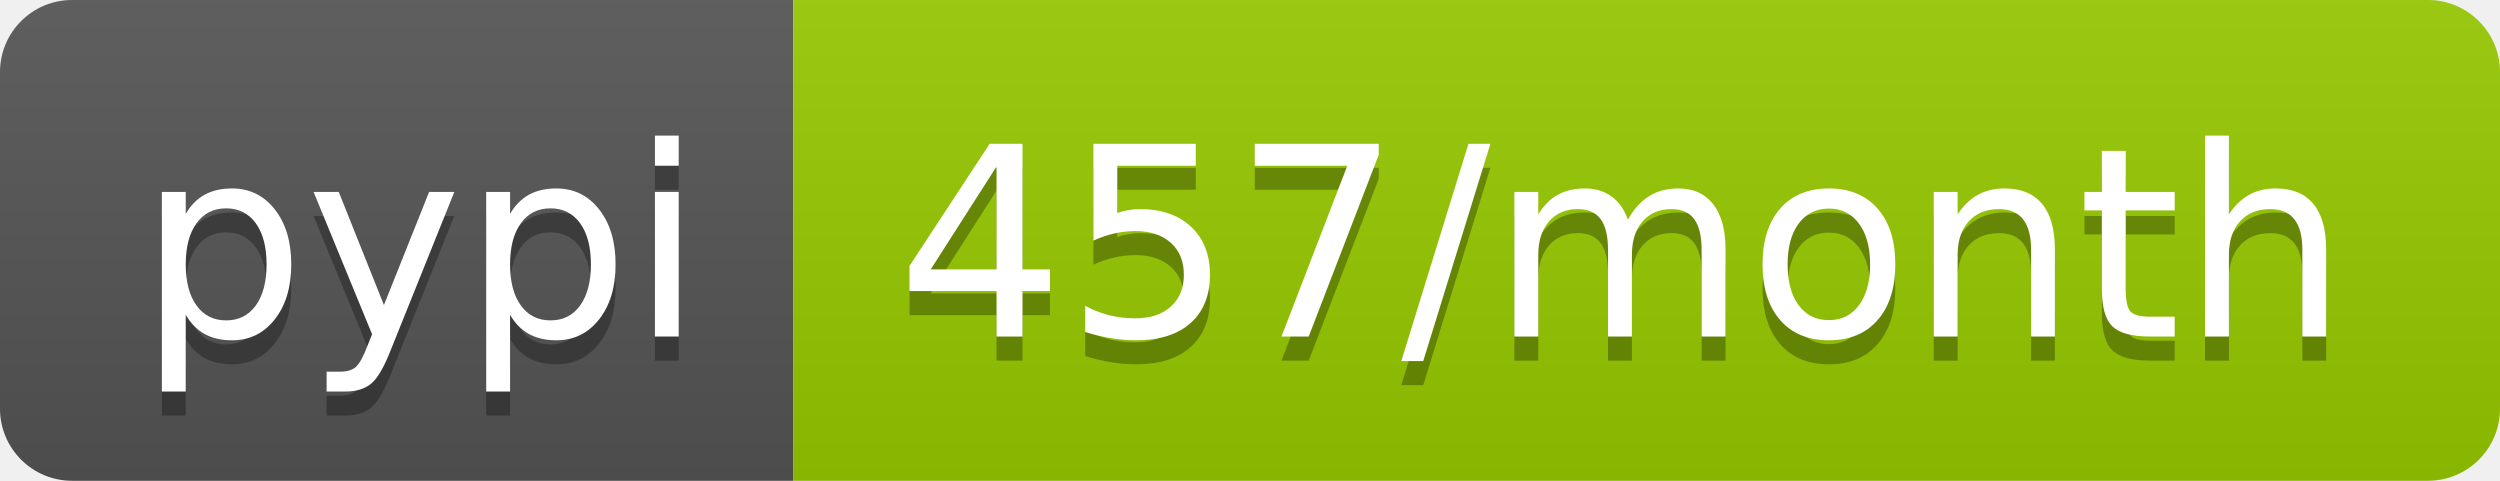
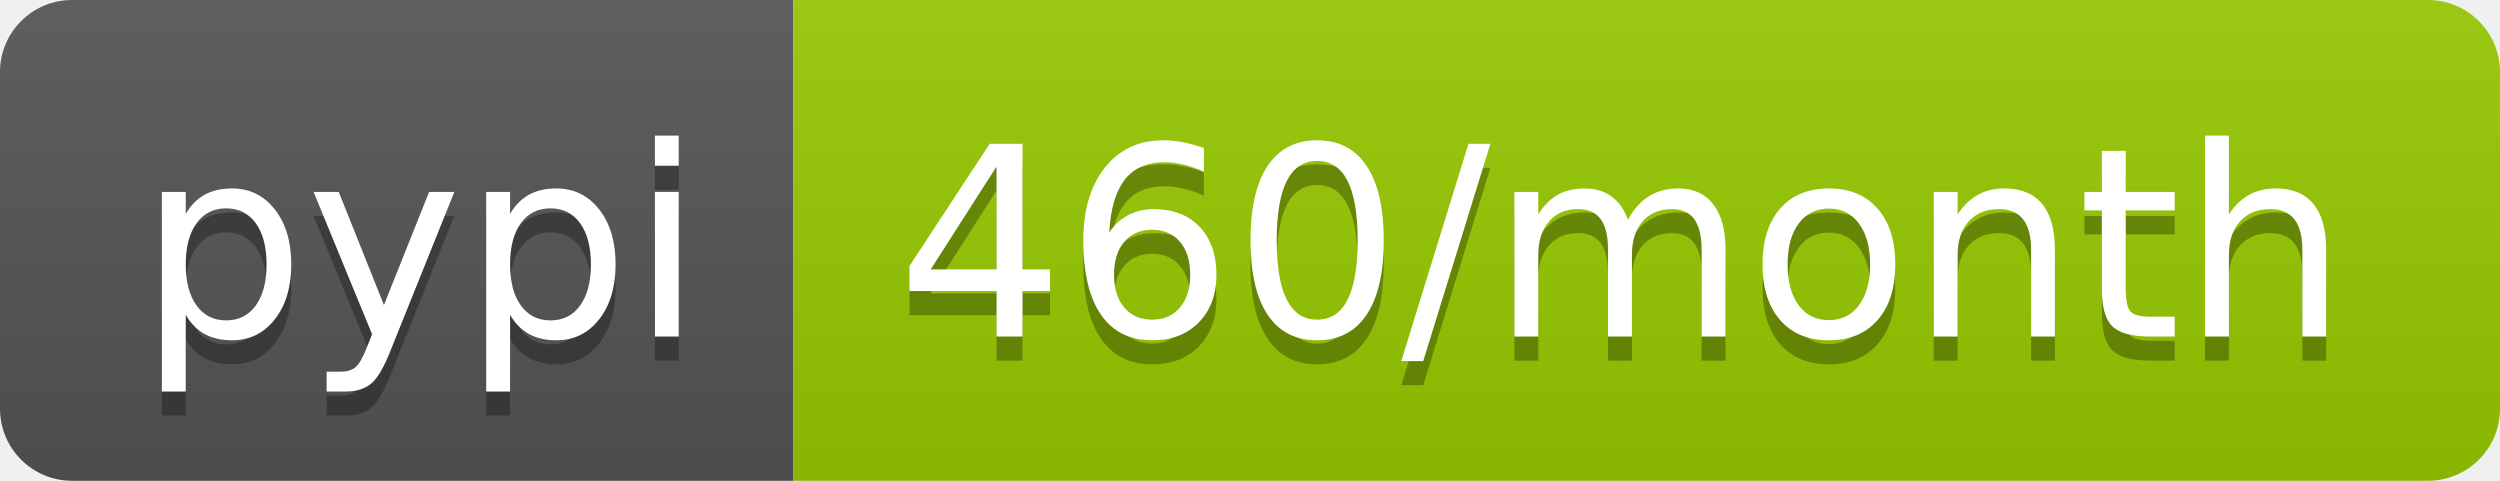
- <svg xmlns="http://www.w3.org/2000/svg" width="104" height="20" role="img" aria-label="pypi: 457/month">
+ <svg xmlns="http://www.w3.org/2000/svg" width="104" height="20" role="img" aria-label="pypi: 460/month">
  <linearGradient id="s" x2="0" y2="100%">
    <stop offset="0" stop-color="#bbb" stop-opacity=".1" />
    <stop offset="1" stop-opacity=".1" />
  </linearGradient>
  <clipPath id="r">
    <rect width="104" height="20" rx="3" fill="#fff" />
  </clipPath>
  <g clip-path="url(#r)">
    <rect width="33" height="20" fill="#555" />
    <rect x="33" width="71" height="20" fill="#97ca00" />
    <rect width="104" height="20" fill="url(#s)" />
  </g>
  <g fill="#fff" text-anchor="middle" font-family="Verdana,Geneva,DejaVu Sans,sans-serif" text-rendering="geometricPrecision" font-size="110">
    <text aria-hidden="true" x="175" y="150" fill="#010101" fill-opacity=".3" transform="scale(.1)" textLength="230">pypi</text>
    <text x="175" y="140" transform="scale(.1)" fill="#fff" textLength="230">pypi</text>
-     <text aria-hidden="true" x="675" y="150" fill="#010101" fill-opacity=".3" transform="scale(.1)" textLength="610">457/month</text>
-     <text x="675" y="140" transform="scale(.1)" fill="#fff" textLength="610">457/month</text>
+     <text aria-hidden="true" x="675" y="150" fill="#010101" fill-opacity=".3" transform="scale(.1)" textLength="610">460/month</text>
+     <text x="675" y="140" transform="scale(.1)" fill="#fff" textLength="610">460/month</text>
  </g>
</svg>
